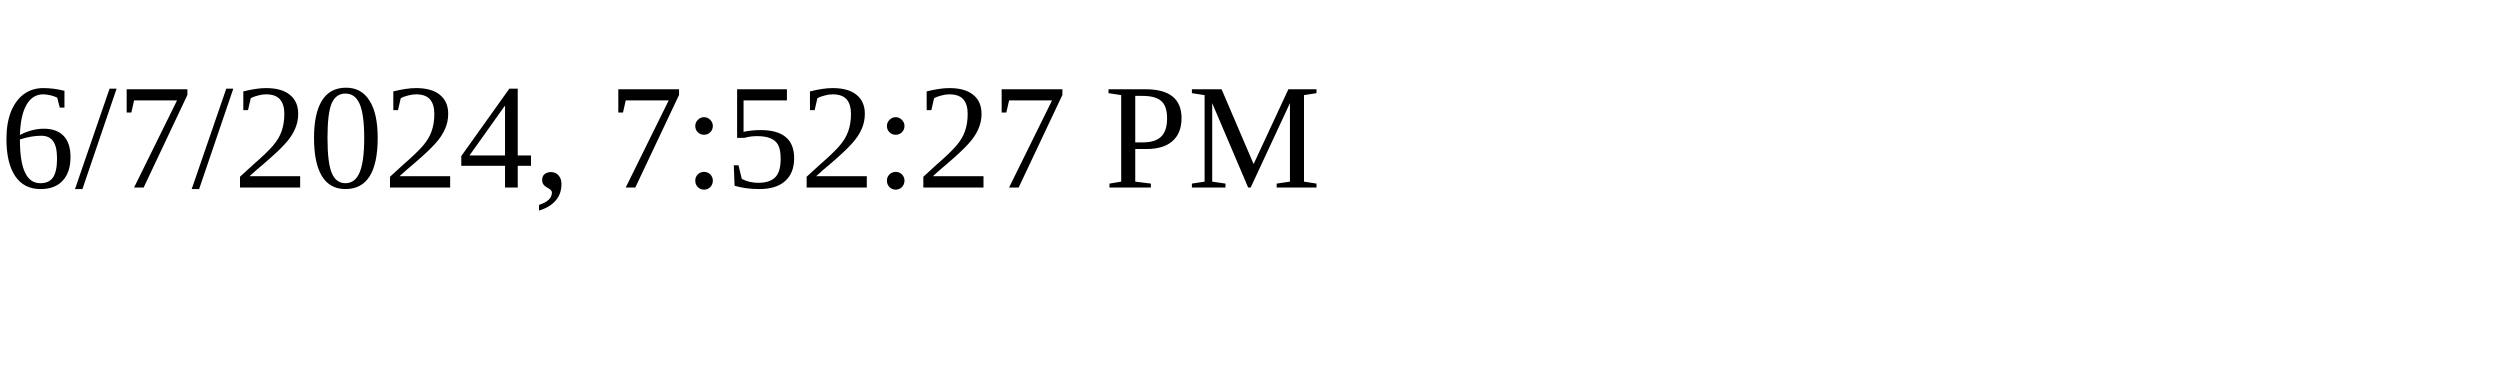
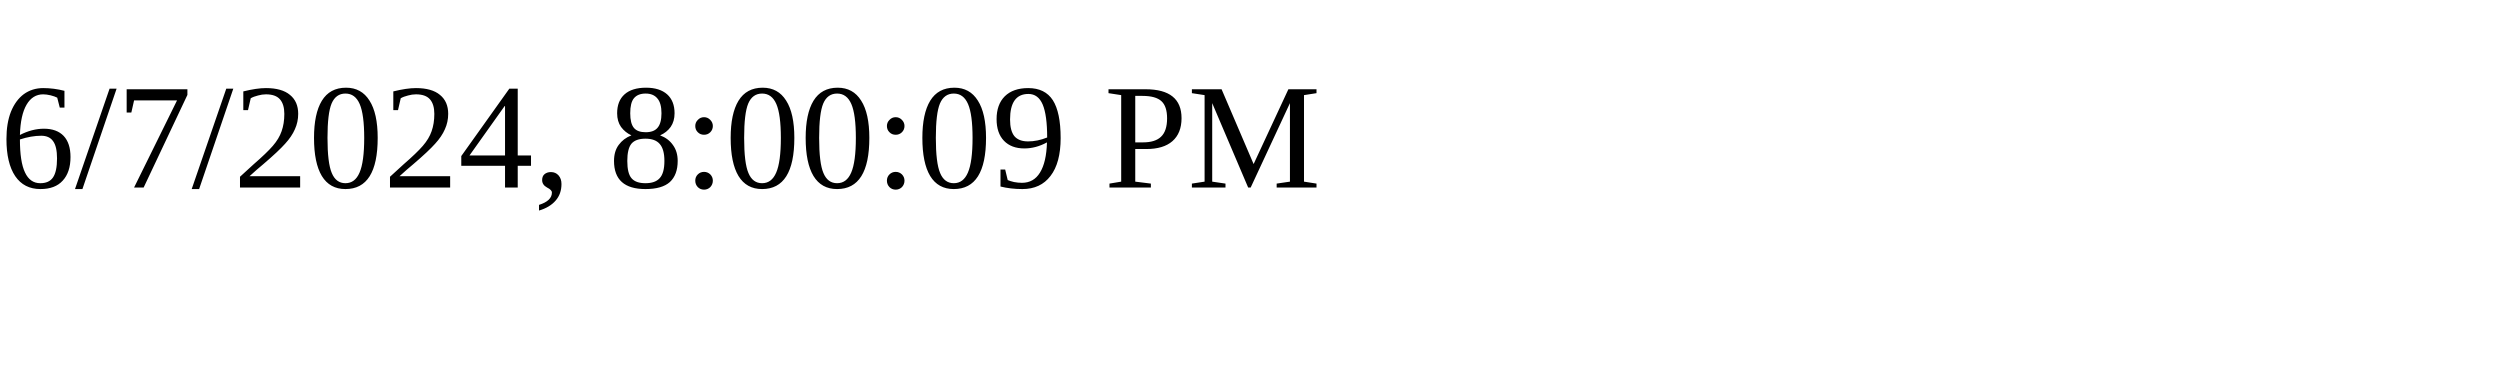
<svg xmlns="http://www.w3.org/2000/svg" height="30" width="200">
-   <text x="0" y="15">6/7/2024, 7:52:27 PM</text>
+   <text x="0" y="15">6/7/2024, 8:00:09 PM</text>
</svg>
